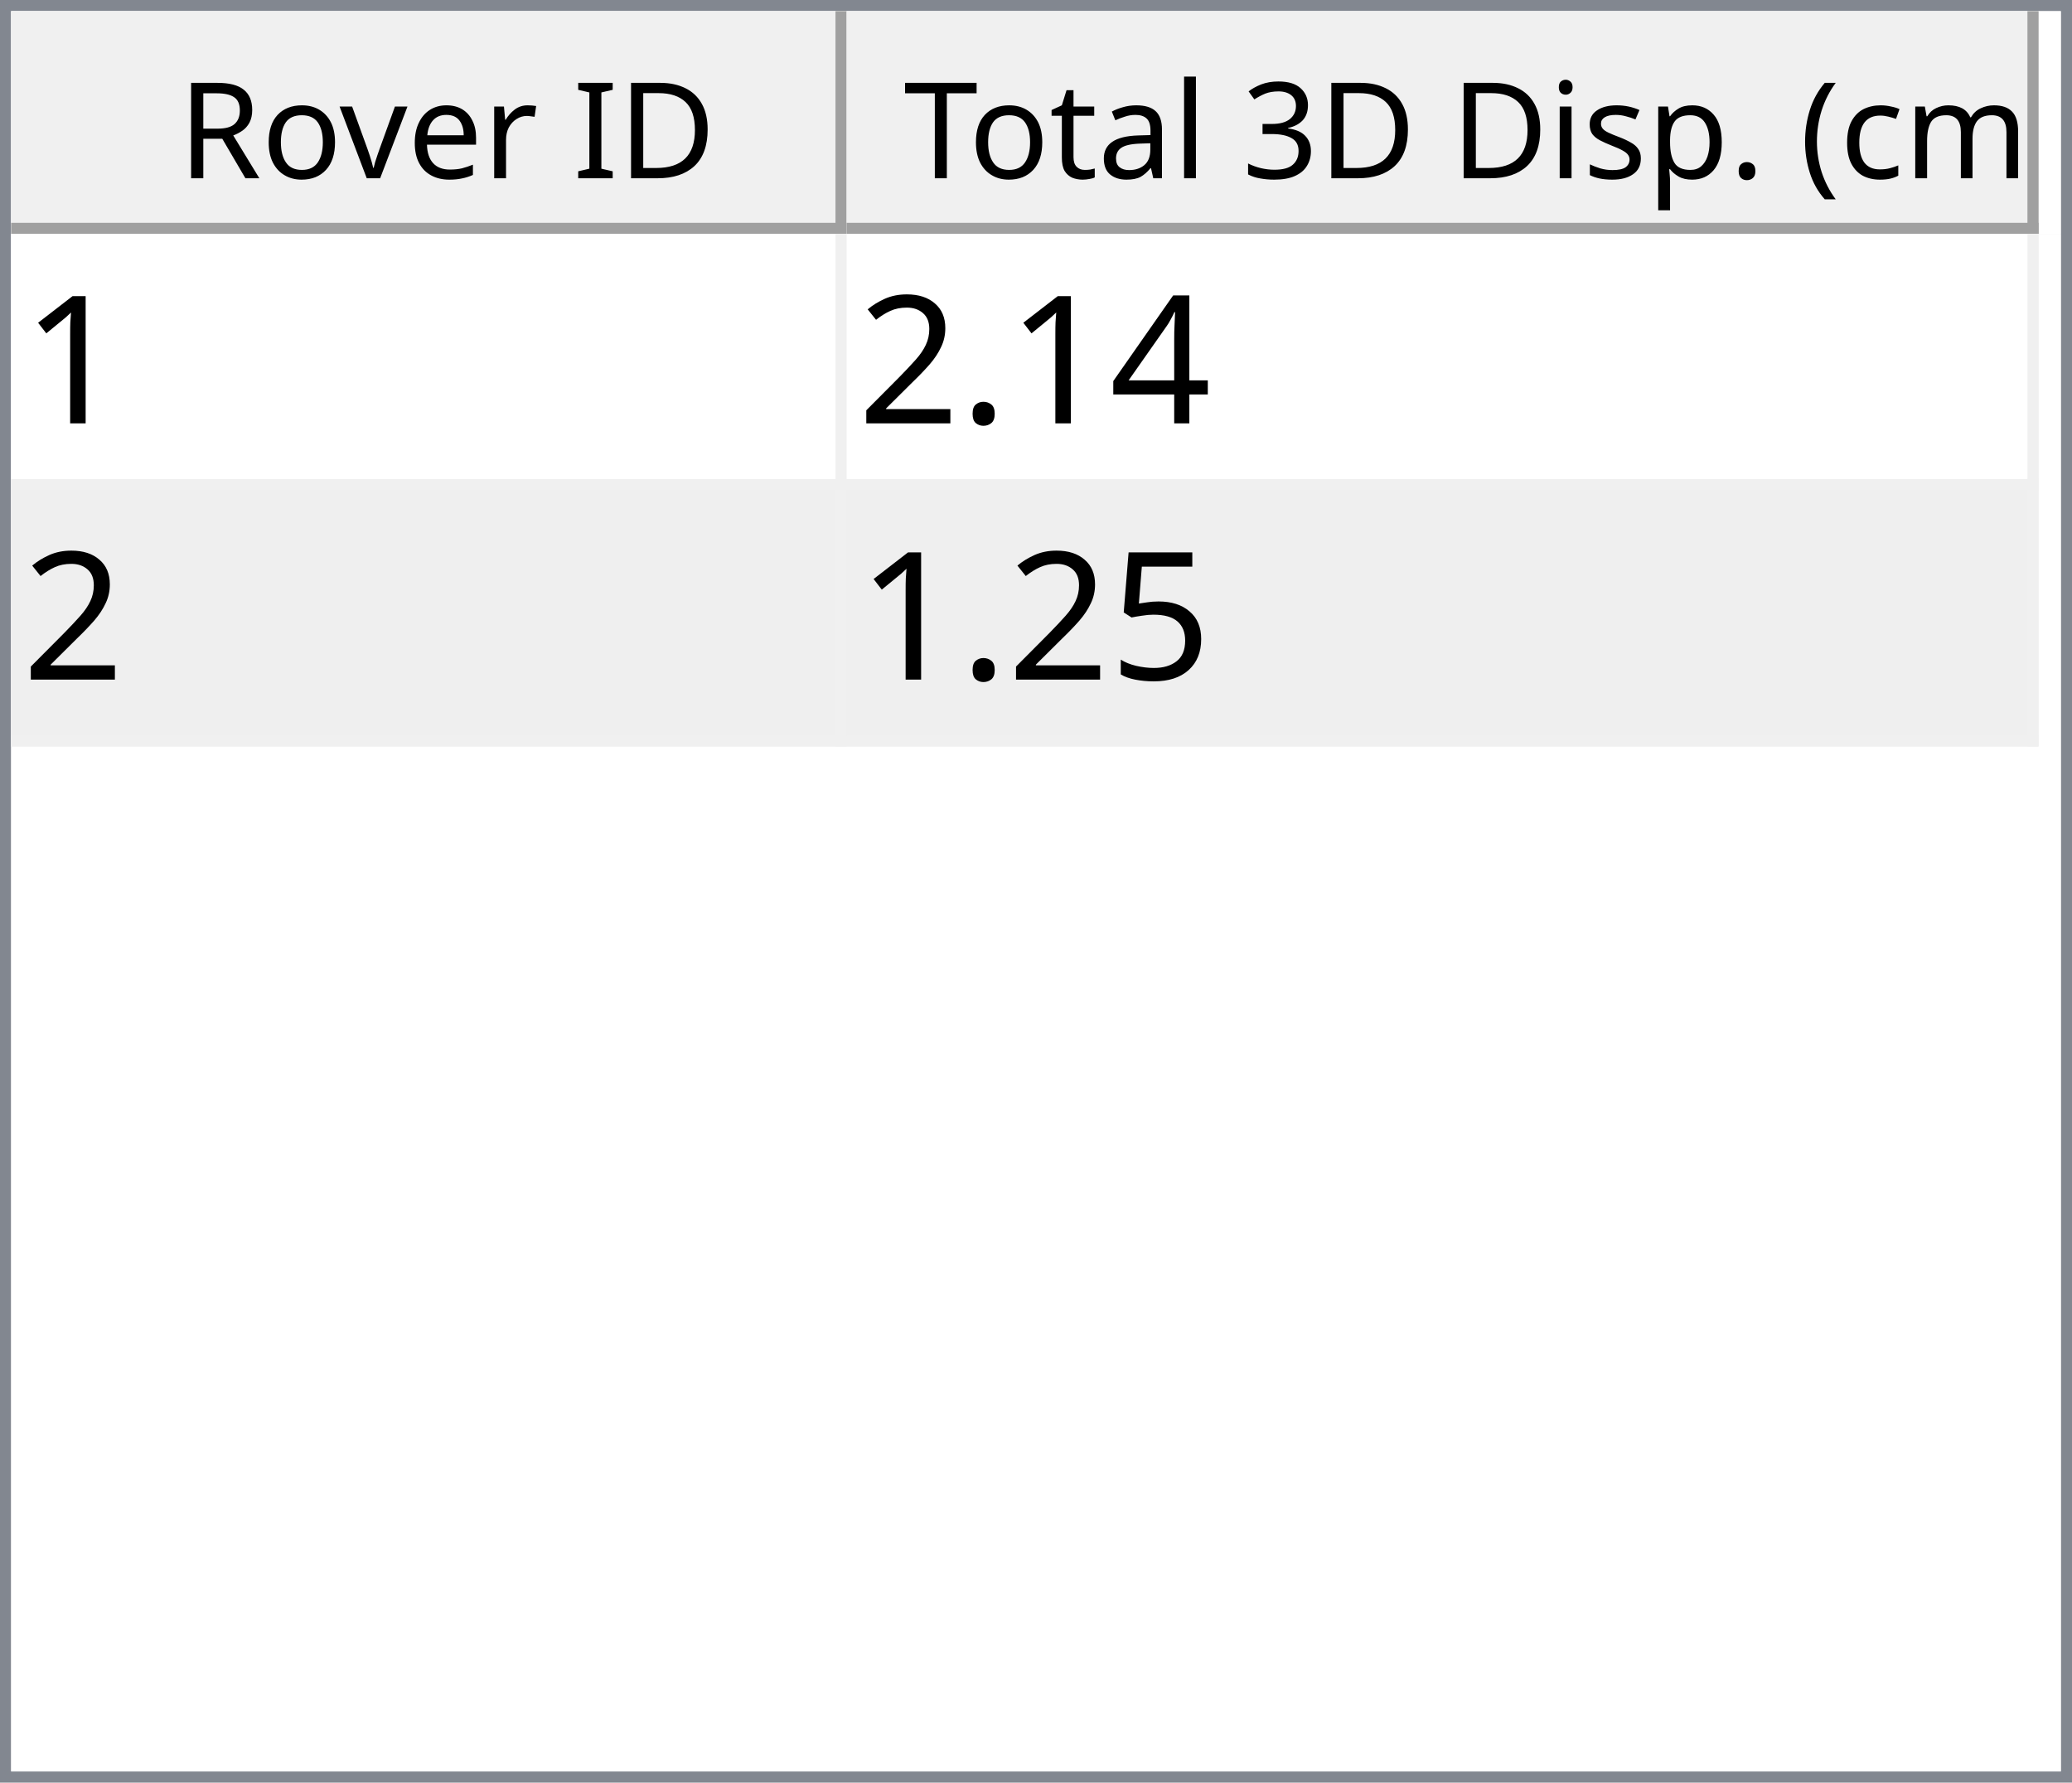
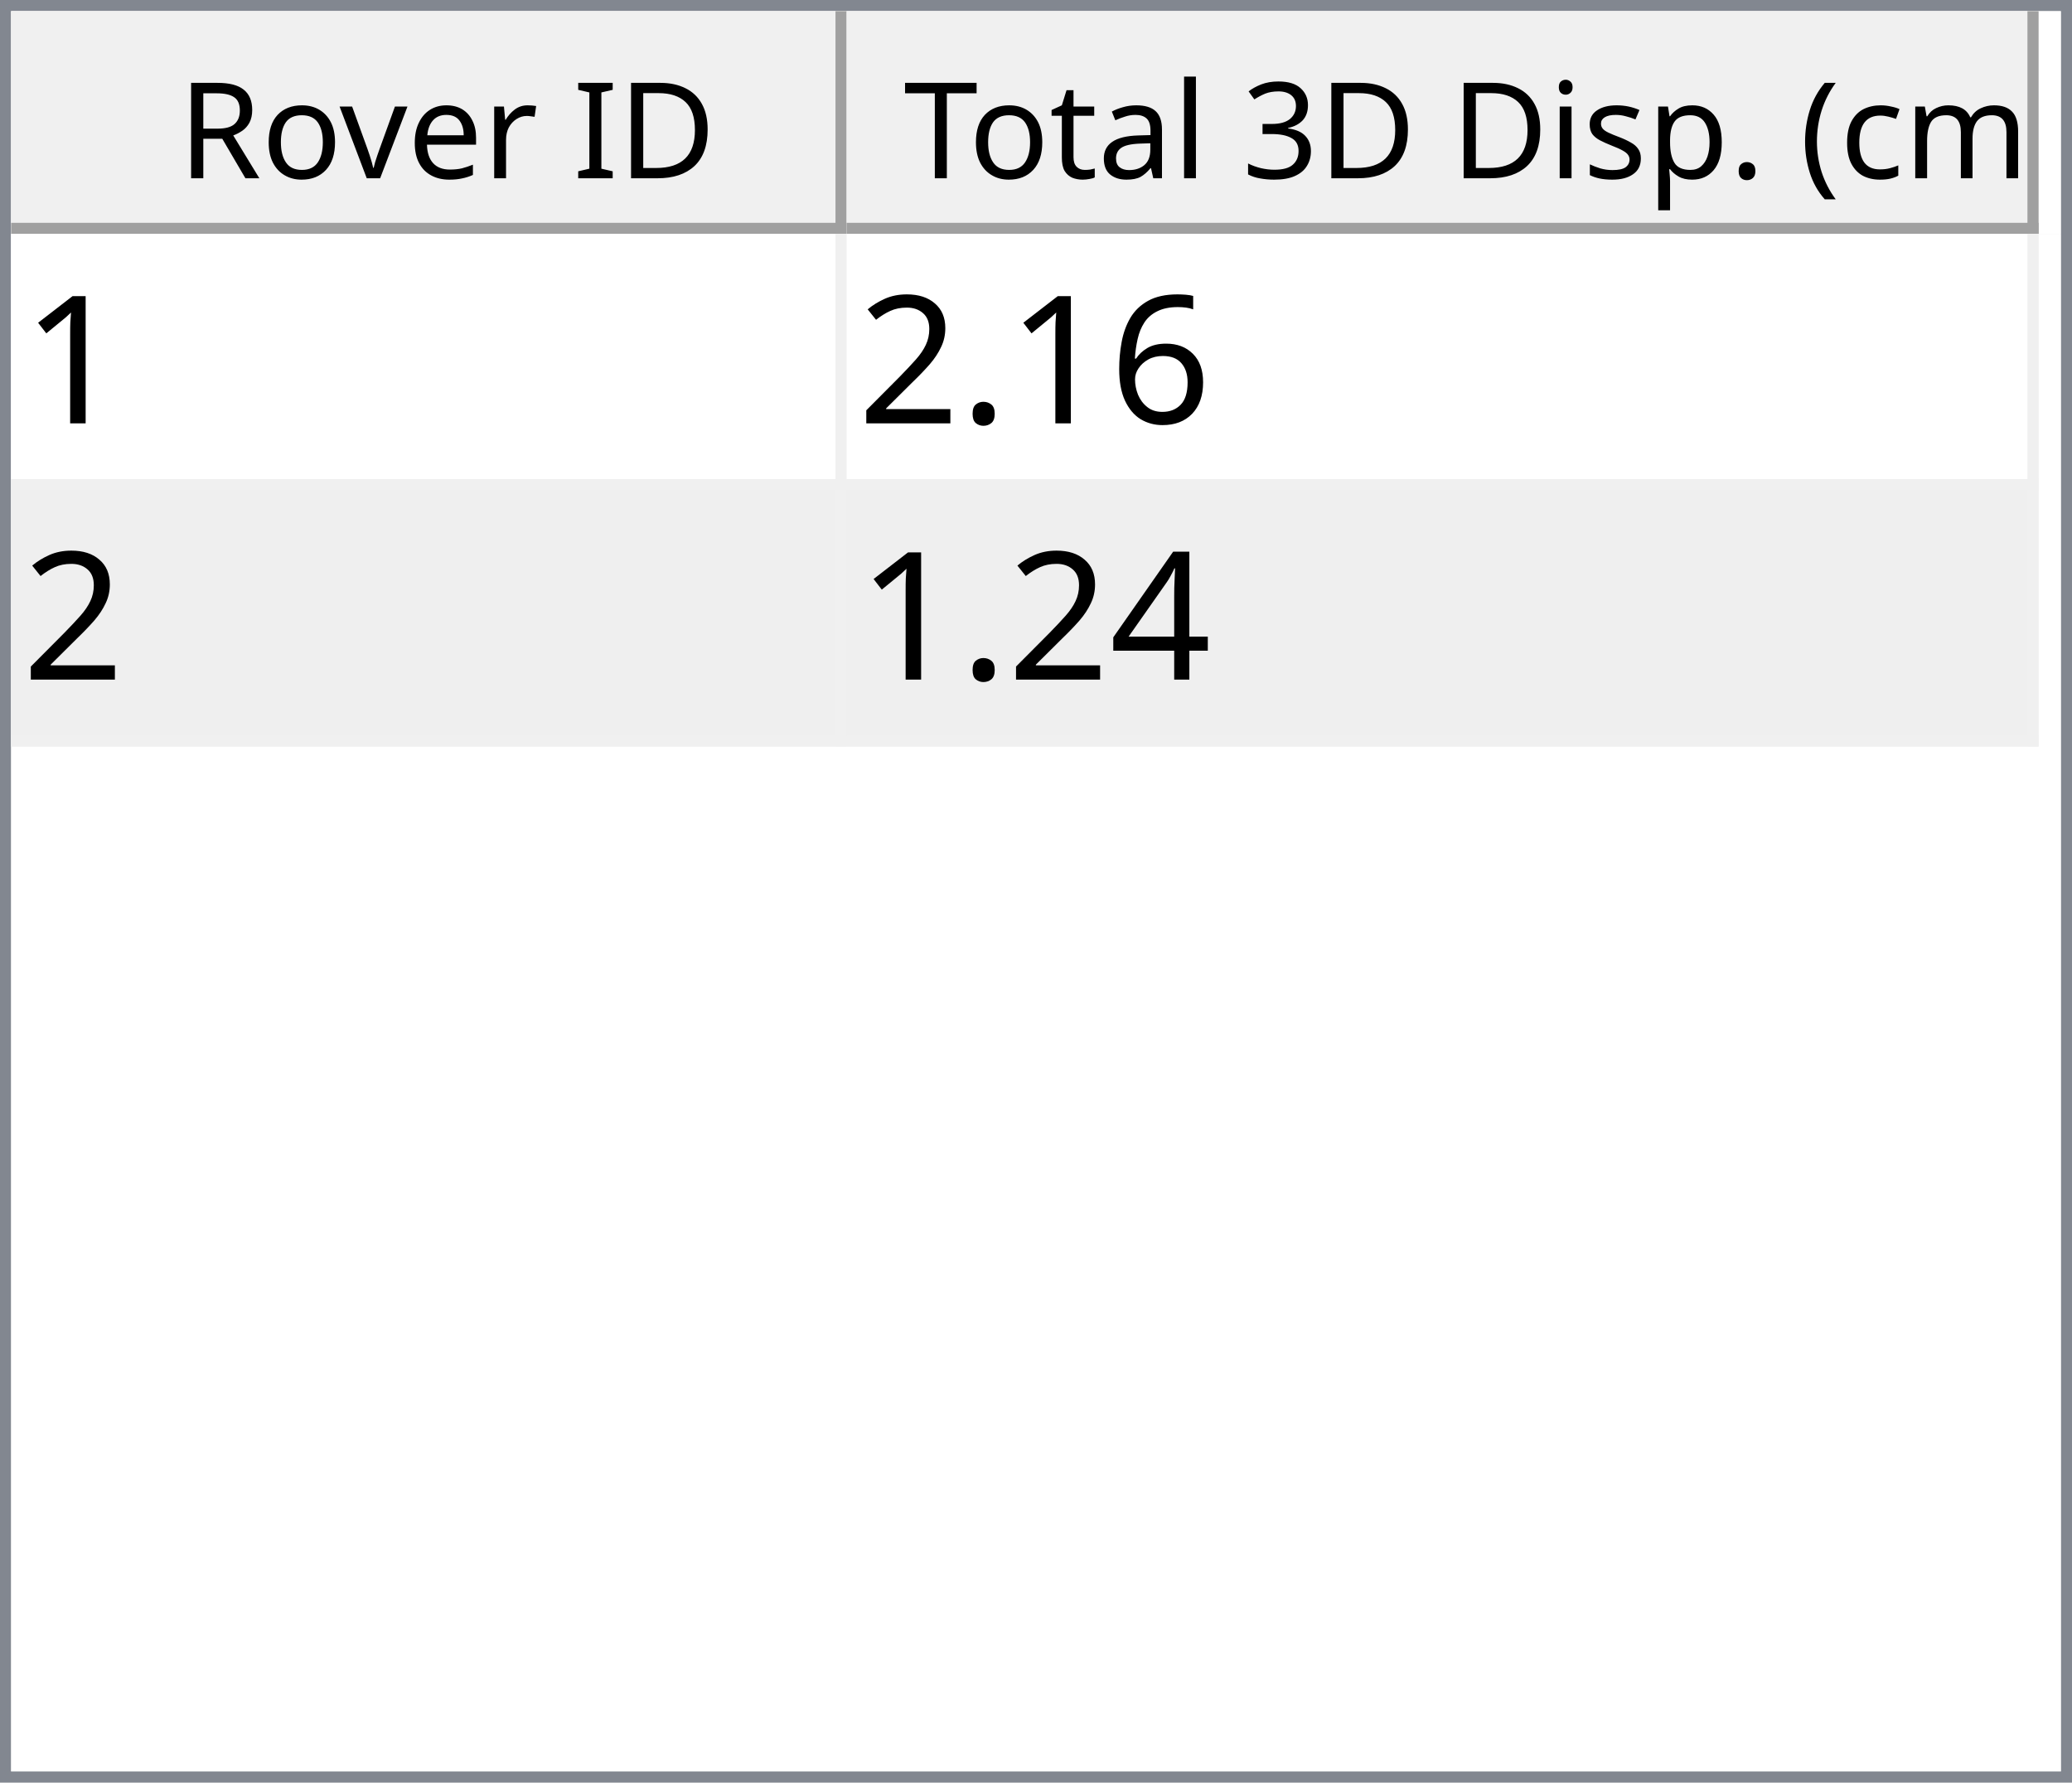
<svg xmlns="http://www.w3.org/2000/svg" style="fill-opacity:1; color-rendering:auto; color-interpolation:auto; text-rendering:auto; stroke:black; stroke-linecap:square; stroke-miterlimit:10; shape-rendering:auto; stroke-opacity:1; fill:black; stroke-dasharray:none; font-weight:normal; stroke-width:1; font-family:'Dialog'; font-style:normal; stroke-linejoin:miter; font-size:12px; stroke-dashoffset:0; image-rendering:auto;" width="186" height="160">
  <defs id="genericDefs" />
  <g>
    <defs id="defs1">
      <clipPath clipPathUnits="userSpaceOnUse" id="clipPath1">
        <path d="M0 0 L186 0 L186 160 L0 160 L0 0 Z" />
      </clipPath>
      <clipPath clipPathUnits="userSpaceOnUse" id="clipPath2">
        <path d="M0 0 L0 160 L186 160 L186 0 Z" />
      </clipPath>
      <clipPath clipPathUnits="userSpaceOnUse" id="clipPath3">
        <path d="M0 0 L0 20 L184 20 L184 0 Z" />
      </clipPath>
      <clipPath clipPathUnits="userSpaceOnUse" id="clipPath4">
        <path d="M0 0 L0 20 L75 20 L75 0 Z" />
      </clipPath>
      <clipPath clipPathUnits="userSpaceOnUse" id="clipPath5">
        <path d="M1 1 L1 19 L74 19 L74 1 Z" />
      </clipPath>
      <clipPath clipPathUnits="userSpaceOnUse" id="clipPath6">
        <path d="M0 0 L0 18 L73 18 L73 0 Z" />
      </clipPath>
      <clipPath clipPathUnits="userSpaceOnUse" id="clipPath7">
        <path d="M-0.5 -0.5 L-0.5 19.5 L74.5 19.5 L74.5 -0.5 Z" />
      </clipPath>
      <clipPath clipPathUnits="userSpaceOnUse" id="clipPath8">
        <path d="M0 0 L0 20 L107 20 L107 0 Z" />
      </clipPath>
      <clipPath clipPathUnits="userSpaceOnUse" id="clipPath9">
        <path d="M1 1 L1 19 L106 19 L106 1 Z" />
      </clipPath>
      <clipPath clipPathUnits="userSpaceOnUse" id="clipPath10">
        <path d="M0 0 L0 18 L105 18 L105 0 Z" />
      </clipPath>
      <clipPath clipPathUnits="userSpaceOnUse" id="clipPath11">
        <path d="M-0.5 -0.5 L-0.5 19.5 L106.5 19.5 L106.5 -0.5 Z" />
      </clipPath>
      <clipPath clipPathUnits="userSpaceOnUse" id="clipPath12">
        <path d="M0 0 L0 138 L184 138 L184 0 Z" />
      </clipPath>
      <clipPath clipPathUnits="userSpaceOnUse" id="clipPath13">
        <path d="M0 0 L0 46 L182 46 L182 0 Z" />
      </clipPath>
      <clipPath clipPathUnits="userSpaceOnUse" id="clipPath14">
        <path d="M-0.5 -0.5 L-0.5 45.5 L181.5 45.5 L181.5 -0.5 Z" />
      </clipPath>
      <clipPath clipPathUnits="userSpaceOnUse" id="clipPath15">
        <path d="M0 0 L0 22 L74 22 L74 0 Z" />
      </clipPath>
      <clipPath clipPathUnits="userSpaceOnUse" id="clipPath16">
        <path d="M0 0 L0 22 L106 22 L106 0 Z" />
      </clipPath>
      <font horiz-adv-x="64.551" id="font1">
        <font-face ascent="107.91" descent="25.098" units-per-em="100" style="font-style:normal; font-family:Segoe UI; font-weight:normal;" />
        <missing-glyph horiz-adv-x="64.551" d="M8.109 0 L8.109 68.266 L56.453 68.266 L56.453 0 L8.109 0 ZM15.328 7.234 L49.219 7.234 L49.219 61.031 L15.328 61.031 L15.328 7.234 Z" />
        <glyph unicode="D" horiz-adv-x="70.117" d="M9.188 0 L9.188 70.016 L28.516 70.016 Q65.531 70.016 65.531 35.891 Q65.531 19.672 55.25 9.836 Q44.969 0 27.734 0 L9.188 0 ZM17.391 62.594 L17.391 7.422 L27.828 7.422 Q41.609 7.422 49.273 14.797 Q56.938 22.172 56.938 35.688 Q56.938 62.594 28.328 62.594 L17.391 62.594 Z" />
        <glyph unicode="I" horiz-adv-x="26.611" d="M17.391 0 L9.188 0 L9.188 70.016 L17.391 70.016 L17.391 0 Z" />
        <glyph unicode=" " horiz-adv-x="27.393" d="" />
        <glyph unicode="r" horiz-adv-x="34.766" d="M34.188 41.891 Q32.078 43.5 28.125 43.5 Q23 43.5 19.555 38.672 Q16.109 33.844 16.109 25.484 L16.109 0 L8.109 0 L8.109 50 L16.109 50 L16.109 39.703 L16.312 39.703 Q18.016 44.969 21.531 47.922 Q25.047 50.875 29.391 50.875 Q32.516 50.875 34.188 50.203 L34.188 41.891 Z" />
        <glyph unicode="e" horiz-adv-x="52.295" d="M48.297 23 L12.984 23 Q13.188 14.656 17.484 10.109 Q21.781 5.562 29.297 5.562 Q37.75 5.562 44.828 11.141 L44.828 3.609 Q38.234 -1.172 27.391 -1.172 Q16.797 -1.172 10.742 5.641 Q4.688 12.453 4.688 24.812 Q4.688 36.469 11.305 43.82 Q17.922 51.172 27.734 51.172 Q37.547 51.172 42.922 44.828 Q48.297 38.484 48.297 27.203 L48.297 23 ZM40.094 29.781 Q40.047 36.719 36.75 40.578 Q33.453 44.438 27.594 44.438 Q21.922 44.438 17.969 40.383 Q14.016 36.328 13.094 29.781 L40.094 29.781 Z" />
        <glyph unicode="v" horiz-adv-x="47.9" d="M47.406 50 L27.484 0 L19.625 0 L0.688 50 L9.469 50 L22.172 13.672 Q23.578 9.672 23.922 6.688 L24.125 6.688 Q24.609 10.453 25.688 13.484 L38.969 50 L47.406 50 Z" />
        <glyph unicode="o" horiz-adv-x="58.594" d="M29 -1.172 Q17.922 -1.172 11.305 5.836 Q4.688 12.844 4.688 24.422 Q4.688 37.016 11.57 44.094 Q18.453 51.172 30.172 51.172 Q41.359 51.172 47.633 44.289 Q53.906 37.406 53.906 25.203 Q53.906 13.234 47.141 6.031 Q40.375 -1.172 29 -1.172 ZM29.594 44.438 Q21.875 44.438 17.383 39.188 Q12.891 33.938 12.891 24.703 Q12.891 15.828 17.43 10.695 Q21.969 5.562 29.594 5.562 Q37.359 5.562 41.531 10.594 Q45.703 15.625 45.703 24.906 Q45.703 34.281 41.531 39.359 Q37.359 44.438 29.594 44.438 Z" />
        <glyph unicode="R" horiz-adv-x="59.814" d="M59.375 0 L49.609 0 L37.891 19.625 Q36.281 22.359 34.766 24.289 Q33.25 26.219 31.664 27.438 Q30.078 28.656 28.25 29.219 Q26.422 29.781 24.125 29.781 L17.391 29.781 L17.391 0 L9.188 0 L9.188 70.016 L30.078 70.016 Q34.672 70.016 38.555 68.867 Q42.438 67.719 45.289 65.375 Q48.141 63.031 49.758 59.547 Q51.375 56.062 51.375 51.375 Q51.375 47.703 50.273 44.656 Q49.172 41.609 47.148 39.211 Q45.125 36.812 42.266 35.133 Q39.406 33.453 35.844 32.516 L35.844 32.328 Q37.594 31.547 38.891 30.547 Q40.188 29.547 41.359 28.18 Q42.531 26.812 43.68 25.078 Q44.828 23.344 46.234 21.047 L59.375 0 ZM17.391 62.594 L17.391 37.203 L28.516 37.203 Q31.594 37.203 34.203 38.133 Q36.812 39.062 38.719 40.797 Q40.625 42.531 41.703 45.047 Q42.781 47.562 42.781 50.688 Q42.781 56.297 39.141 59.445 Q35.5 62.594 28.609 62.594 L17.391 62.594 Z" />
        <glyph unicode=")" horiz-adv-x="30.176" d="M8.297 -15.922 L1.172 -15.922 Q16.406 2.344 16.406 26.812 Q16.406 51.469 1.078 70.016 L8.297 70.016 Q23.531 52.156 23.531 26.703 Q23.531 1.375 8.297 -15.922 Z" />
        <glyph unicode="m" horiz-adv-x="86.133" d="M79.109 0 L71.094 0 L71.094 28.719 Q71.094 37.016 68.531 40.727 Q65.969 44.438 59.906 44.438 Q54.781 44.438 51.195 39.75 Q47.609 35.062 47.609 28.516 L47.609 0 L39.594 0 L39.594 29.688 Q39.594 44.438 28.219 44.438 Q22.953 44.438 19.531 40.016 Q16.109 35.594 16.109 28.516 L16.109 0 L8.109 0 L8.109 50 L16.109 50 L16.109 42.094 L16.312 42.094 Q21.625 51.172 31.844 51.172 Q36.969 51.172 40.773 48.312 Q44.578 45.453 46 40.828 Q51.562 51.172 62.594 51.172 Q79.109 51.172 79.109 30.812 L79.109 0 Z" />
        <glyph unicode="c" horiz-adv-x="46.191" d="M42.188 2.297 Q36.422 -1.172 28.516 -1.172 Q17.828 -1.172 11.258 5.789 Q4.688 12.75 4.688 23.828 Q4.688 36.188 11.766 43.68 Q18.844 51.172 30.672 51.172 Q37.25 51.172 42.281 48.734 L42.281 40.531 Q36.719 44.438 30.375 44.438 Q22.703 44.438 17.797 38.945 Q12.891 33.453 12.891 24.516 Q12.891 15.719 17.508 10.641 Q22.125 5.562 29.891 5.562 Q36.422 5.562 42.188 9.906 L42.188 2.297 Z" />
        <glyph unicode="(" horiz-adv-x="30.176" d="M29.109 -15.922 L21.969 -15.922 Q6.844 1.375 6.844 26.703 Q6.844 52.156 21.969 70.016 L29.203 70.016 Q13.875 51.469 13.875 26.812 Q13.875 2.344 29.109 -15.922 Z" />
        <glyph unicode="." horiz-adv-x="21.68" d="M10.891 -1.078 Q8.641 -1.078 7.055 0.539 Q5.469 2.156 5.469 4.391 Q5.469 6.641 7.055 8.273 Q8.641 9.906 10.891 9.906 Q13.188 9.906 14.797 8.273 Q16.406 6.641 16.406 4.391 Q16.406 2.156 14.797 0.539 Q13.188 -1.078 10.891 -1.078 Z" />
        <glyph unicode="p" horiz-adv-x="58.789" d="M16.312 7.234 L16.109 7.234 L16.109 -23 L8.109 -23 L8.109 50 L16.109 50 L16.109 41.219 L16.312 41.219 Q22.219 51.172 33.594 51.172 Q43.266 51.172 48.688 44.461 Q54.109 37.75 54.109 26.469 Q54.109 13.922 48 6.375 Q41.891 -1.172 31.297 -1.172 Q21.578 -1.172 16.312 7.234 ZM16.109 27.391 L16.109 20.406 Q16.109 14.203 20.141 9.883 Q24.172 5.562 30.375 5.562 Q37.641 5.562 41.773 11.133 Q45.906 16.703 45.906 26.609 Q45.906 34.969 42.047 39.703 Q38.188 44.438 31.594 44.438 Q24.609 44.438 20.359 39.578 Q16.109 34.719 16.109 27.391 Z" />
        <glyph unicode="s" horiz-adv-x="42.432" d="M5.078 1.812 L5.078 10.406 Q11.625 5.562 19.484 5.562 Q30.031 5.562 30.031 12.594 Q30.031 14.594 29.125 15.992 Q28.219 17.391 26.68 18.461 Q25.141 19.531 23.07 20.383 Q21 21.234 18.609 22.172 Q15.281 23.484 12.766 24.828 Q10.25 26.172 8.57 27.859 Q6.891 29.547 6.031 31.695 Q5.172 33.844 5.172 36.719 Q5.172 40.234 6.789 42.945 Q8.406 45.656 11.086 47.484 Q13.766 49.312 17.211 50.242 Q20.656 51.172 24.312 51.172 Q30.812 51.172 35.938 48.922 L35.938 40.828 Q30.422 44.438 23.25 44.438 Q21 44.438 19.195 43.922 Q17.391 43.406 16.094 42.477 Q14.797 41.547 14.086 40.258 Q13.375 38.969 13.375 37.406 Q13.375 35.453 14.086 34.133 Q14.797 32.812 16.164 31.789 Q17.531 30.766 19.484 29.938 Q21.438 29.109 23.922 28.125 Q27.25 26.859 29.883 25.516 Q32.516 24.172 34.375 22.484 Q36.234 20.797 37.234 18.602 Q38.234 16.406 38.234 13.375 Q38.234 9.672 36.602 6.938 Q34.969 4.203 32.234 2.398 Q29.5 0.594 25.93 -0.289 Q22.359 -1.172 18.453 -1.172 Q10.75 -1.172 5.078 1.812 Z" />
        <glyph unicode="i" horiz-adv-x="24.219" d="M12.203 62.703 Q10.062 62.703 8.547 64.164 Q7.031 65.625 7.031 67.875 Q7.031 70.125 8.547 71.609 Q10.062 73.094 12.203 73.094 Q14.406 73.094 15.945 71.609 Q17.484 70.125 17.484 67.875 Q17.484 65.719 15.945 64.211 Q14.406 62.703 12.203 62.703 ZM16.109 0 L8.109 0 L8.109 50 L16.109 50 L16.109 0 Z" />
        <glyph unicode="3" horiz-adv-x="53.906" d="M46.531 19.828 Q46.531 15.094 44.75 11.211 Q42.969 7.328 39.719 4.57 Q36.469 1.812 31.93 0.297 Q27.391 -1.219 21.922 -1.219 Q11.922 -1.219 6 2.594 L6 11.188 Q13.094 5.609 22.219 5.609 Q25.875 5.609 28.828 6.539 Q31.781 7.469 33.906 9.227 Q36.031 10.984 37.18 13.477 Q38.328 15.969 38.328 19.094 Q38.328 32.812 18.797 32.812 L12.984 32.812 L12.984 39.594 L18.5 39.594 Q35.797 39.594 35.797 52.484 Q35.797 64.406 22.609 64.406 Q15.188 64.406 8.688 59.422 L8.688 67.188 Q15.375 71.188 24.609 71.188 Q29 71.188 32.57 69.969 Q36.141 68.75 38.68 66.555 Q41.219 64.359 42.609 61.281 Q44 58.203 44 54.5 Q44 40.672 30.031 36.719 L30.031 36.531 Q33.594 36.141 36.625 34.797 Q39.656 33.453 41.852 31.305 Q44.047 29.156 45.289 26.25 Q46.531 23.344 46.531 19.828 Z" />
        <glyph unicode="l" horiz-adv-x="24.219" d="M16.109 0 L8.109 0 L8.109 74.031 L16.109 74.031 L16.109 0 Z" />
        <glyph unicode="a" horiz-adv-x="50.879" d="M43.891 0 L35.891 0 L35.891 7.812 L35.688 7.812 Q30.469 -1.172 20.312 -1.172 Q12.844 -1.172 8.617 2.781 Q4.391 6.734 4.391 13.281 Q4.391 27.297 20.906 29.594 L35.891 31.688 Q35.891 44.438 25.594 44.438 Q16.547 44.438 9.281 38.281 L9.281 46.484 Q16.656 51.172 26.266 51.172 Q43.891 51.172 43.891 32.516 L43.891 0 ZM35.891 25.297 L23.828 23.641 Q18.266 22.859 15.43 20.875 Q12.594 18.891 12.594 13.875 Q12.594 10.203 15.211 7.883 Q17.828 5.562 22.172 5.562 Q28.125 5.562 32.008 9.742 Q35.891 13.922 35.891 20.312 L35.891 25.297 Z" />
        <glyph unicode="t" horiz-adv-x="33.887" d="M31.297 0.484 Q28.469 -1.078 23.828 -1.078 Q10.688 -1.078 10.688 13.578 L10.688 43.172 L2.094 43.172 L2.094 50 L10.688 50 L10.688 62.203 L18.703 64.797 L18.703 50 L31.297 50 L31.297 43.172 L18.703 43.172 L18.703 14.984 Q18.703 9.969 20.414 7.82 Q22.125 5.672 26.078 5.672 Q29.109 5.672 31.297 7.328 L31.297 0.484 Z" />
        <glyph unicode="T" horiz-adv-x="52.393" d="M50.594 62.594 L30.375 62.594 L30.375 0 L22.172 0 L22.172 62.594 L2 62.594 L2 70.016 L50.594 70.016 L50.594 62.594 Z" />
      </font>
      <font horiz-adv-x="75.0" id="font2">
        <font-face ascent="100.537" descent="21.973" units-per-em="100" style="font-style:normal; font-family:sans-serif; font-weight:normal;" />
        <missing-glyph horiz-adv-x="75.0" d="M12.5 0 L12.5 62.5 L62.5 62.5 L62.5 0 L12.5 0 ZM14.062 1.562 L60.938 1.562 L60.938 60.938 L14.062 60.938 L14.062 1.562 Z" />
        <glyph unicode="1" horiz-adv-x="55.615" d="M37.25 0 L28.469 0 L28.469 56 Q25.297 52.984 20.141 49.953 Q14.984 46.922 10.891 45.406 L10.891 53.906 Q18.266 57.375 23.781 62.305 Q29.297 67.234 31.594 71.875 L37.25 71.875 L37.25 0 Z" />
-         <glyph unicode="4" horiz-adv-x="55.615" d="M32.328 0 L32.328 17.141 L1.266 17.141 L1.266 25.203 L33.938 71.578 L41.109 71.578 L41.109 25.203 L50.781 25.203 L50.781 17.141 L41.109 17.141 L41.109 0 L32.328 0 ZM32.328 25.203 L32.328 57.469 L9.906 25.203 L32.328 25.203 Z" />
+         <glyph unicode="6" horiz-adv-x="55.615" d="M49.75 54.047 L41.016 53.375 Q39.844 58.547 37.703 60.891 Q34.125 64.656 28.906 64.656 Q24.703 64.656 21.531 62.312 Q17.391 59.281 14.992 53.469 Q12.594 47.656 12.5 36.922 Q15.672 41.75 20.266 44.094 Q24.859 46.438 29.891 46.438 Q38.672 46.438 44.852 39.969 Q51.031 33.5 51.031 23.25 Q51.031 16.5 48.125 10.719 Q45.219 4.938 40.141 1.859 Q35.062 -1.219 28.609 -1.219 Q17.625 -1.219 10.695 6.859 Q3.766 14.938 3.766 33.5 Q3.766 54.25 11.422 63.672 Q18.109 71.875 29.438 71.875 Q37.891 71.875 43.289 67.141 Q48.688 62.406 49.75 54.047 ZM13.875 23.188 Q13.875 18.656 15.797 14.508 Q17.719 10.359 21.188 8.18 Q24.656 6 28.469 6 Q34.031 6 38.039 10.492 Q42.047 14.984 42.047 22.703 Q42.047 30.125 38.086 34.398 Q34.125 38.672 28.125 38.672 Q22.172 38.672 18.023 34.398 Q13.875 30.125 13.875 23.188 Z" />
        <glyph unicode="." horiz-adv-x="27.783" d="M9.078 0 L9.078 10.016 L19.094 10.016 L19.094 0 L9.078 0 Z" />
        <glyph unicode="2" horiz-adv-x="55.615" d="M50.344 8.453 L50.344 0 L3.031 0 Q2.938 3.172 4.047 6.109 Q5.859 10.938 9.836 15.625 Q13.812 20.312 21.344 26.469 Q33.016 36.031 37.117 41.625 Q41.219 47.219 41.219 52.203 Q41.219 57.422 37.477 61.008 Q33.734 64.594 27.734 64.594 Q21.391 64.594 17.578 60.789 Q13.766 56.984 13.719 50.25 L4.688 51.172 Q5.609 61.281 11.664 66.578 Q17.719 71.875 27.938 71.875 Q38.234 71.875 44.242 66.164 Q50.25 60.453 50.25 52 Q50.25 47.703 48.492 43.555 Q46.734 39.406 42.656 34.812 Q38.578 30.219 29.109 22.219 Q21.188 15.578 18.945 13.211 Q16.703 10.844 15.234 8.453 L50.344 8.453 Z" />
-         <glyph unicode="5" horiz-adv-x="55.615" d="M4.156 18.75 L13.375 19.531 Q14.406 12.797 18.141 9.398 Q21.875 6 27.156 6 Q33.5 6 37.891 10.789 Q42.281 15.578 42.281 23.484 Q42.281 31 38.062 35.352 Q33.844 39.703 27 39.703 Q22.75 39.703 19.336 37.773 Q15.922 35.844 13.969 32.766 L5.719 33.844 L12.641 70.609 L48.25 70.609 L48.25 62.203 L19.672 62.203 L15.828 42.969 Q22.266 47.469 29.344 47.469 Q38.719 47.469 45.164 40.969 Q51.609 34.469 51.609 24.266 Q51.609 14.547 45.953 7.469 Q39.062 -1.219 27.156 -1.219 Q17.391 -1.219 11.211 4.25 Q5.031 9.719 4.156 18.75 Z" />
+         <glyph unicode="4" horiz-adv-x="55.615" d="M32.328 0 L32.328 17.141 L1.266 17.141 L1.266 25.203 L33.938 71.578 L41.109 71.578 L41.109 25.203 L50.781 25.203 L50.781 17.141 L41.109 17.141 L41.109 0 L32.328 0 ZM32.328 25.203 L32.328 57.469 L9.906 25.203 L32.328 25.203 Z" />
      </font>
    </defs>
    <g style="fill:white; stroke:white;">
      <rect x="0" y="0" width="186" style="clip-path:url(#clipPath1); stroke:none;" height="160" />
    </g>
    <g style="fill:white; text-rendering:optimizeSpeed; color-rendering:optimizeSpeed; image-rendering:optimizeSpeed; shape-rendering:crispEdges; stroke:white; color-interpolation:sRGB;">
      <rect x="0" width="186" height="160" y="0" style="stroke:none;" />
      <path style="stroke:none;" d="M0 160 L186 160 L186 0 L0 0 Z" />
    </g>
    <g style="fill:rgb(240,240,240); font-family:'Segoe UI'; stroke:rgb(240,240,240);">
      <rect x="0" y="0" width="186" style="clip-path:url(#clipPath2); stroke:none;" height="160" />
    </g>
    <g style="fill:rgb(130,135,144); font-family:'Segoe UI'; stroke:rgb(130,135,144);">
      <path d="M0 0 L186 0 L186 160 L0 160 L0 0 ZM1 1 L185 1 L185 159 L1 159 L1 1 Z" style="fill-rule:evenodd; clip-path:url(#clipPath2); stroke:none;" />
    </g>
    <g style="fill:white; font-family:'Segoe UI'; stroke:white;" transform="translate(1,1)">
      <rect x="0" y="0" width="184" style="clip-path:url(#clipPath3); stroke:none;" height="20" />
    </g>
    <g style="fill:rgb(240,240,240); font-family:'Segoe UI'; stroke:rgb(240,240,240);" transform="translate(1,1)">
      <rect x="0" y="0" width="75" style="clip-path:url(#clipPath4); stroke:none;" height="20" />
    </g>
    <g style="font-family:'Segoe UI';" transform="translate(2,2)">
      <text x="14" xml:space="preserve" y="14" style="clip-path:url(#clipPath6); stroke:none;">Rover ID</text>
    </g>
    <g style="fill:rgb(160,160,160); font-family:'Segoe UI'; stroke:rgb(160,160,160); stroke-linejoin:bevel;" transform="translate(1.5,1.5)">
      <line x1="74" x2="74" y1="0" style="fill:none; clip-path:url(#clipPath7);" y2="19" />
    </g>
    <g style="fill:rgb(160,160,160); font-family:'Segoe UI'; stroke:rgb(160,160,160); stroke-linejoin:bevel;" transform="matrix(1,0,0,1,1,1) translate(0.5,0.5)">
      <line x1="0" x2="74" y1="19" style="fill:none; clip-path:url(#clipPath7);" y2="19" />
    </g>
    <g style="fill:rgb(240,240,240); font-family:'Segoe UI'; stroke:rgb(240,240,240);" transform="translate(76,1)">
      <rect x="0" y="0" width="107" style="clip-path:url(#clipPath8); stroke:none;" height="20" />
    </g>
    <g style="font-family:'Segoe UI';" transform="translate(77,2)">
      <text x="1" xml:space="preserve" y="14" style="clip-path:url(#clipPath10); stroke:none;"> Total 3D Disp. (cm)</text>
    </g>
    <g style="fill:rgb(160,160,160); font-family:'Segoe UI'; stroke:rgb(160,160,160); stroke-linejoin:bevel;" transform="translate(76.5,1.5)">
      <line x1="106" x2="106" y1="0" style="fill:none; clip-path:url(#clipPath11);" y2="19" />
    </g>
    <g style="fill:rgb(160,160,160); font-family:'Segoe UI'; stroke:rgb(160,160,160); stroke-linejoin:bevel;" transform="matrix(1,0,0,1,76,1) translate(0.5,0.5)">
      <line x1="0" x2="106" y1="19" style="fill:none; clip-path:url(#clipPath11);" y2="19" />
    </g>
    <g style="fill:white; font-family:'Segoe UI'; stroke:white;" transform="translate(1,21)">
      <rect x="0" y="0" width="184" style="clip-path:url(#clipPath12); stroke:none;" height="138" />
    </g>
    <g style="fill:rgb(240,240,240); font-size:16px; font-family:sans-serif; stroke:rgb(240,240,240);" transform="translate(1,21)">
      <rect x="0" y="0" width="182" style="clip-path:url(#clipPath13); stroke:none;" height="46" />
      <line transform="translate(0.5,0.5)" x1="0" x2="181" y1="22" style="clip-path:url(#clipPath14); fill:none; stroke-linejoin:bevel;" y2="22" />
    </g>
    <g transform="matrix(1,0,0,1,1,21) translate(0.5,0.5)" style="fill:rgb(240,240,240); font-size:16px; font-family:sans-serif; stroke:rgb(240,240,240); stroke-linejoin:bevel;">
      <line x1="0" x2="181" y1="45" style="fill:none; clip-path:url(#clipPath14);" y2="45" />
    </g>
    <g transform="matrix(1,0,0,1,1,21) translate(0.5,0.5)" style="fill:rgb(240,240,240); font-size:16px; font-family:sans-serif; stroke:rgb(240,240,240); stroke-linejoin:bevel;">
      <line x1="74" x2="74" y1="0" style="fill:none; clip-path:url(#clipPath14);" y2="45" />
    </g>
    <g transform="matrix(1,0,0,1,1,21) translate(0.5,0.5)" style="fill:rgb(240,240,240); font-size:16px; font-family:sans-serif; stroke:rgb(240,240,240); stroke-linejoin:bevel;">
      <line x1="181" x2="181" y1="0" style="fill:none; clip-path:url(#clipPath14);" y2="45" />
    </g>
    <g style="fill:white; font-size:16px; font-family:sans-serif; stroke:white;" transform="matrix(1,0,0,1,1,21)">
      <rect x="0" y="0" width="74" style="clip-path:url(#clipPath15); stroke:none;" height="22" />
      <text x="1" y="17" style="fill:black; clip-path:url(#clipPath15); stroke:none;" xml:space="preserve">1</text>
    </g>
    <g style="fill:white; font-size:16px; font-family:sans-serif; stroke:white;" transform="matrix(1,0,0,1,1,21) translate(75,0)">
      <rect x="0" y="0" width="106" style="clip-path:url(#clipPath16); stroke:none;" height="22" />
-       <text x="1" y="17" style="fill:black; clip-path:url(#clipPath16); stroke:none;" xml:space="preserve">2.14</text>
+       <text x="1" y="17" style="fill:black; clip-path:url(#clipPath16); stroke:none;" xml:space="preserve">2.16</text>
    </g>
    <g style="fill:rgb(239,239,239); font-size:16px; font-family:sans-serif; stroke:rgb(239,239,239);" transform="matrix(1,0,0,1,1,21) translate(0,23)">
      <rect x="0" y="0" width="74" style="clip-path:url(#clipPath15); stroke:none;" height="22" />
      <text x="1" y="17" style="fill:black; clip-path:url(#clipPath15); stroke:none;" xml:space="preserve">2</text>
    </g>
    <g style="fill:rgb(239,239,239); font-size:16px; font-family:sans-serif; stroke:rgb(239,239,239);" transform="matrix(1,0,0,1,1,21) translate(75,23)">
      <rect x="0" y="0" width="106" style="clip-path:url(#clipPath16); stroke:none;" height="22" />
-       <text x="1" y="17" style="fill:black; clip-path:url(#clipPath16); stroke:none;" xml:space="preserve">1.25</text>
+       <text x="1" y="17" style="fill:black; clip-path:url(#clipPath16); stroke:none;" xml:space="preserve">1.24</text>
    </g>
  </g>
</svg>
